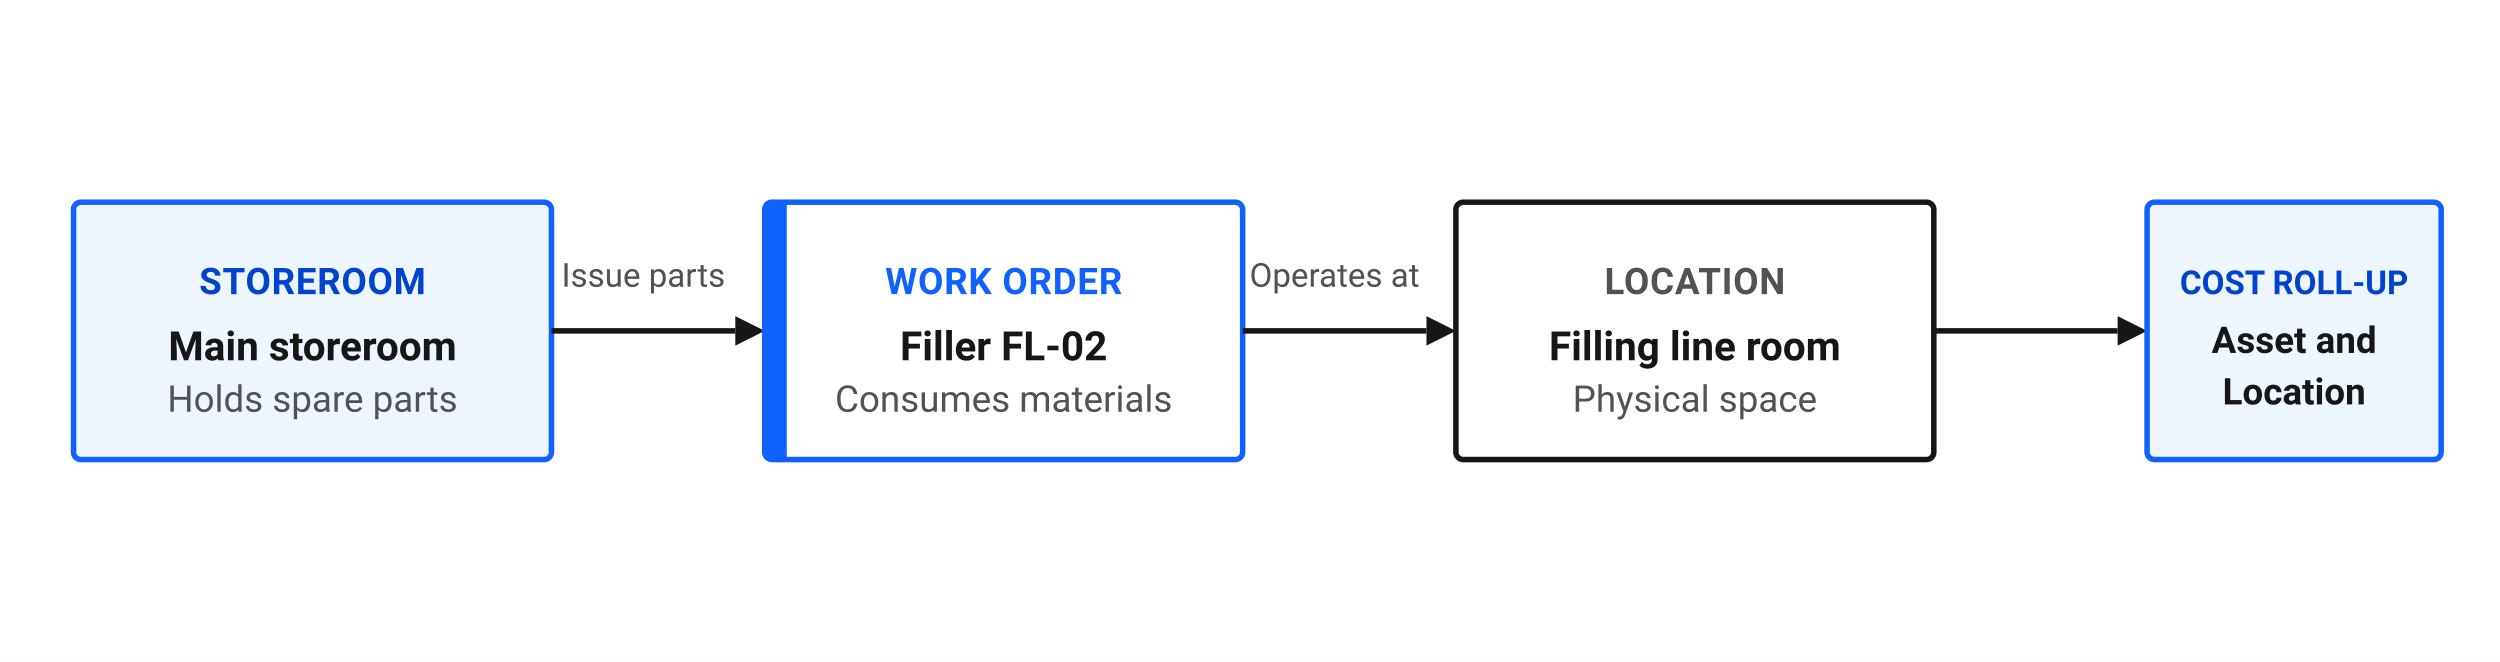
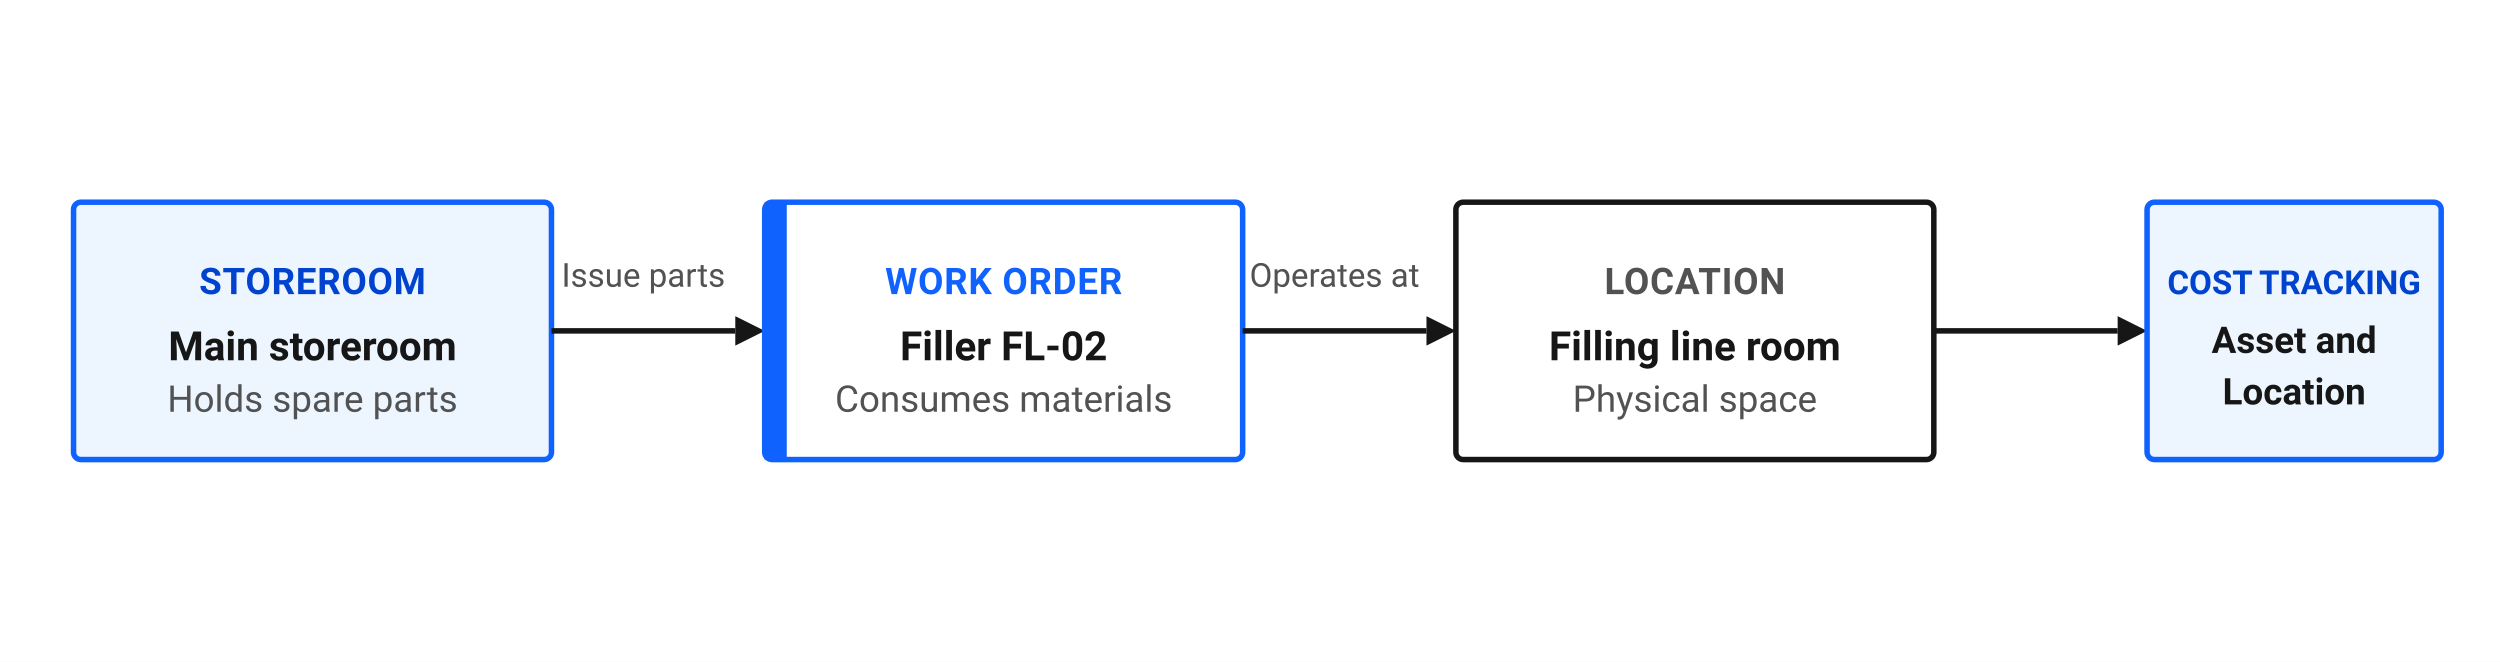
<svg xmlns="http://www.w3.org/2000/svg" width="680" height="180" viewBox="0 0 680 180" fill="none" style="background:#ffffff; font-family:'IBM Plex Sans', -apple-system, BlinkMacSystemFont, 'Segoe UI', Roboto, sans-serif;">
  <rect width="100%" height="100%" fill="#ffffff" />
  <g class="node">
    <rect x="20" y="55" width="130" height="70" rx="2" fill="#EDF5FF" stroke="#0F62FE" stroke-width="1.5" />
    <text x="85" y="80" font-size="10" font-weight="600" fill="#0043CE" text-anchor="middle" letter-spacing="0.2">STOREROOM</text>
    <text x="85" y="98" font-size="11" font-weight="600" fill="#161616" text-anchor="middle">Main storeroom</text>
    <text x="85" y="112" font-size="10" fill="#525252" text-anchor="middle">Holds spare parts</text>
  </g>
  <path d="M 150 90 H 200" fill="none" stroke="#161616" stroke-width="1.5" />
  <polygon points="200,86 208,90 200,94" fill="#161616" />
  <text x="175" y="78" font-size="9" fill="#525252" text-anchor="middle">Issue parts</text>
  <g class="node">
    <rect x="208" y="55" width="130" height="70" rx="2" fill="#ffffff" stroke="#0F62FE" stroke-width="1.5" />
    <rect x="208" y="55" width="6" height="70" fill="#0F62FE" />
    <text x="273" y="80" font-size="10" font-weight="600" fill="#0F62FE" text-anchor="middle" letter-spacing="0.2">WORK ORDER</text>
    <text x="273" y="98" font-size="11" font-weight="600" fill="#161616" text-anchor="middle">Filler FL-02</text>
    <text x="273" y="112" font-size="10" fill="#525252" text-anchor="middle">Consumes materials</text>
  </g>
  <path d="M 338 90 H 388" fill="none" stroke="#161616" stroke-width="1.5" />
  <polygon points="388,86 396,90 388,94" fill="#161616" />
  <text x="363" y="78" font-size="9" fill="#525252" text-anchor="middle">Operates at</text>
  <g class="node">
    <rect x="396" y="55" width="130" height="70" rx="2" fill="#ffffff" stroke="#161616" stroke-width="1.5" />
    <text x="461" y="80" font-size="10" font-weight="600" fill="#525252" text-anchor="middle" letter-spacing="0.2">LOCATION</text>
    <text x="461" y="98" font-size="11" font-weight="600" fill="#161616" text-anchor="middle">Filling line room</text>
    <text x="461" y="112" font-size="10" fill="#525252" text-anchor="middle">Physical space</text>
  </g>
  <path d="M 526 90 H 576" fill="none" stroke="#161616" stroke-width="1.5" />
  <polygon points="576,86 584,90 576,94" fill="#161616" />
  <g class="node">
    <rect x="584" y="55" width="80" height="70" rx="2" fill="#EDF5FF" stroke="#0F62FE" stroke-width="1.5" />
-     <text x="624" y="80" font-size="9" font-weight="600" fill="#0043CE" text-anchor="middle">COST ROLL-UP</text>
+     <text x="624" y="80" font-size="9" font-weight="600" fill="#0043CE" text-anchor="middle">COST TRACKING</text>
    <text x="624" y="96" font-size="10" font-weight="600" fill="#161616" text-anchor="middle">Asset and</text>
    <text x="624" y="110" font-size="10" font-weight="600" fill="#161616" text-anchor="middle">Location</text>
  </g>
</svg>
